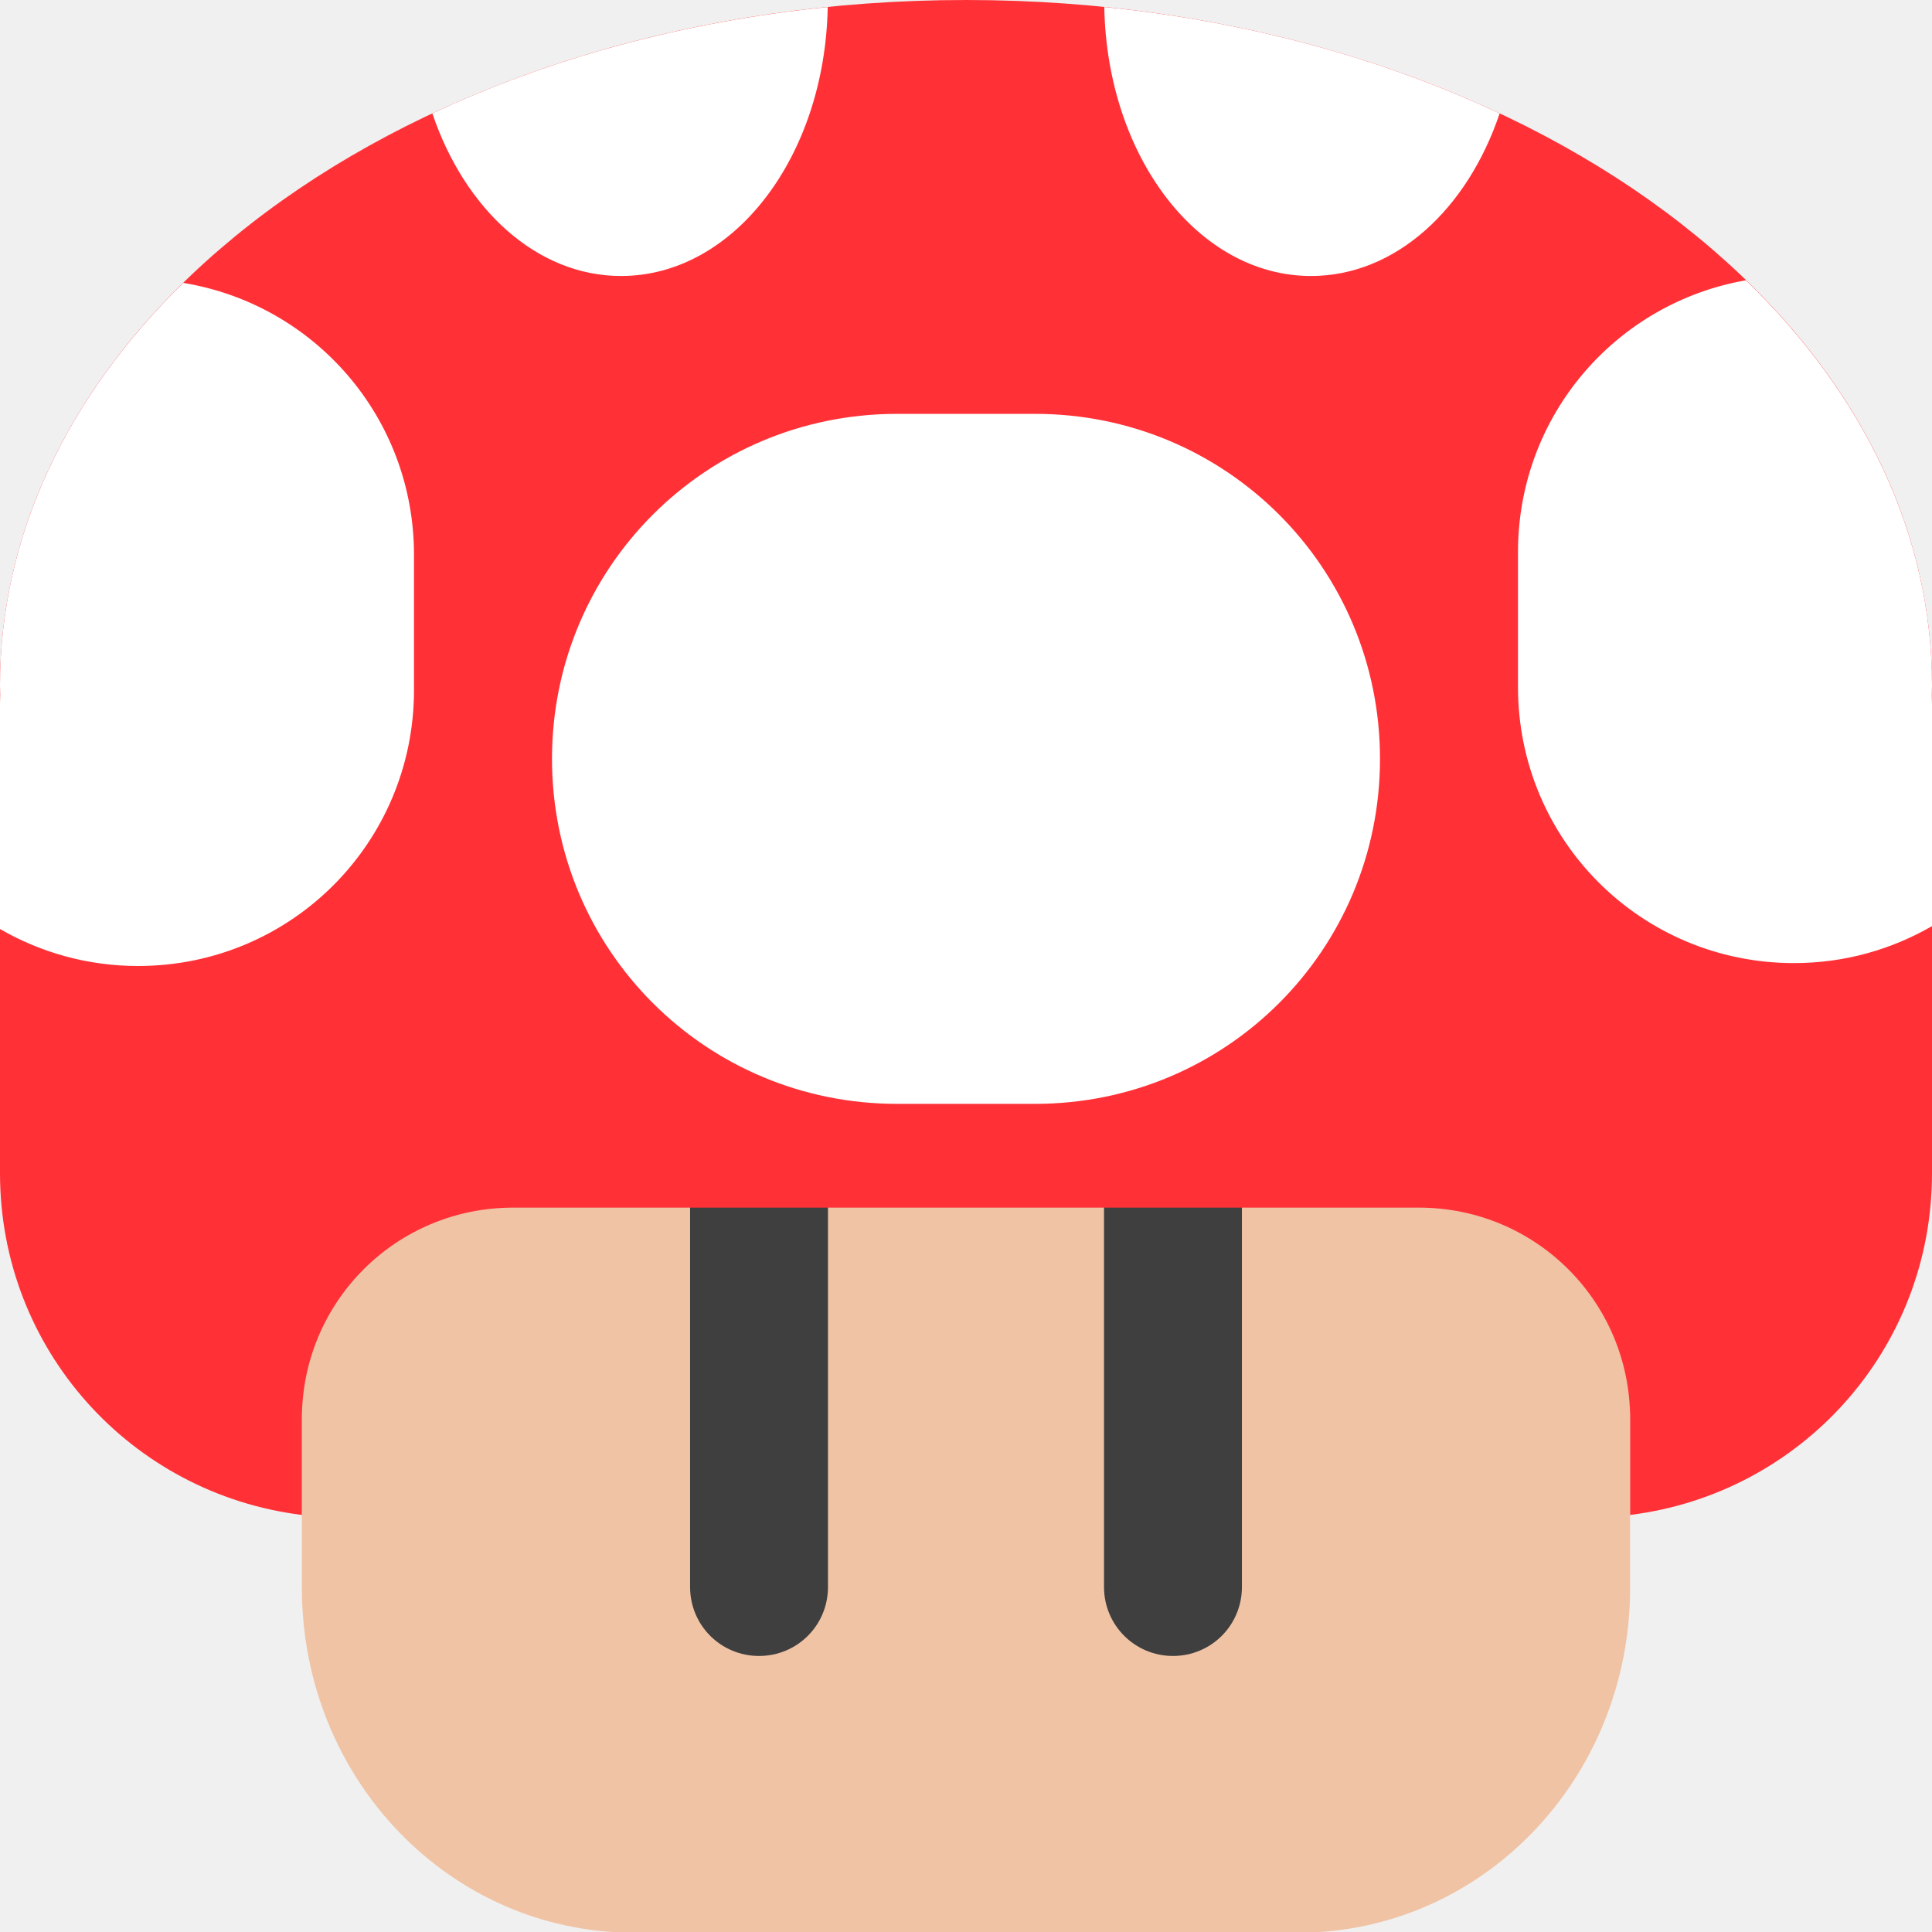
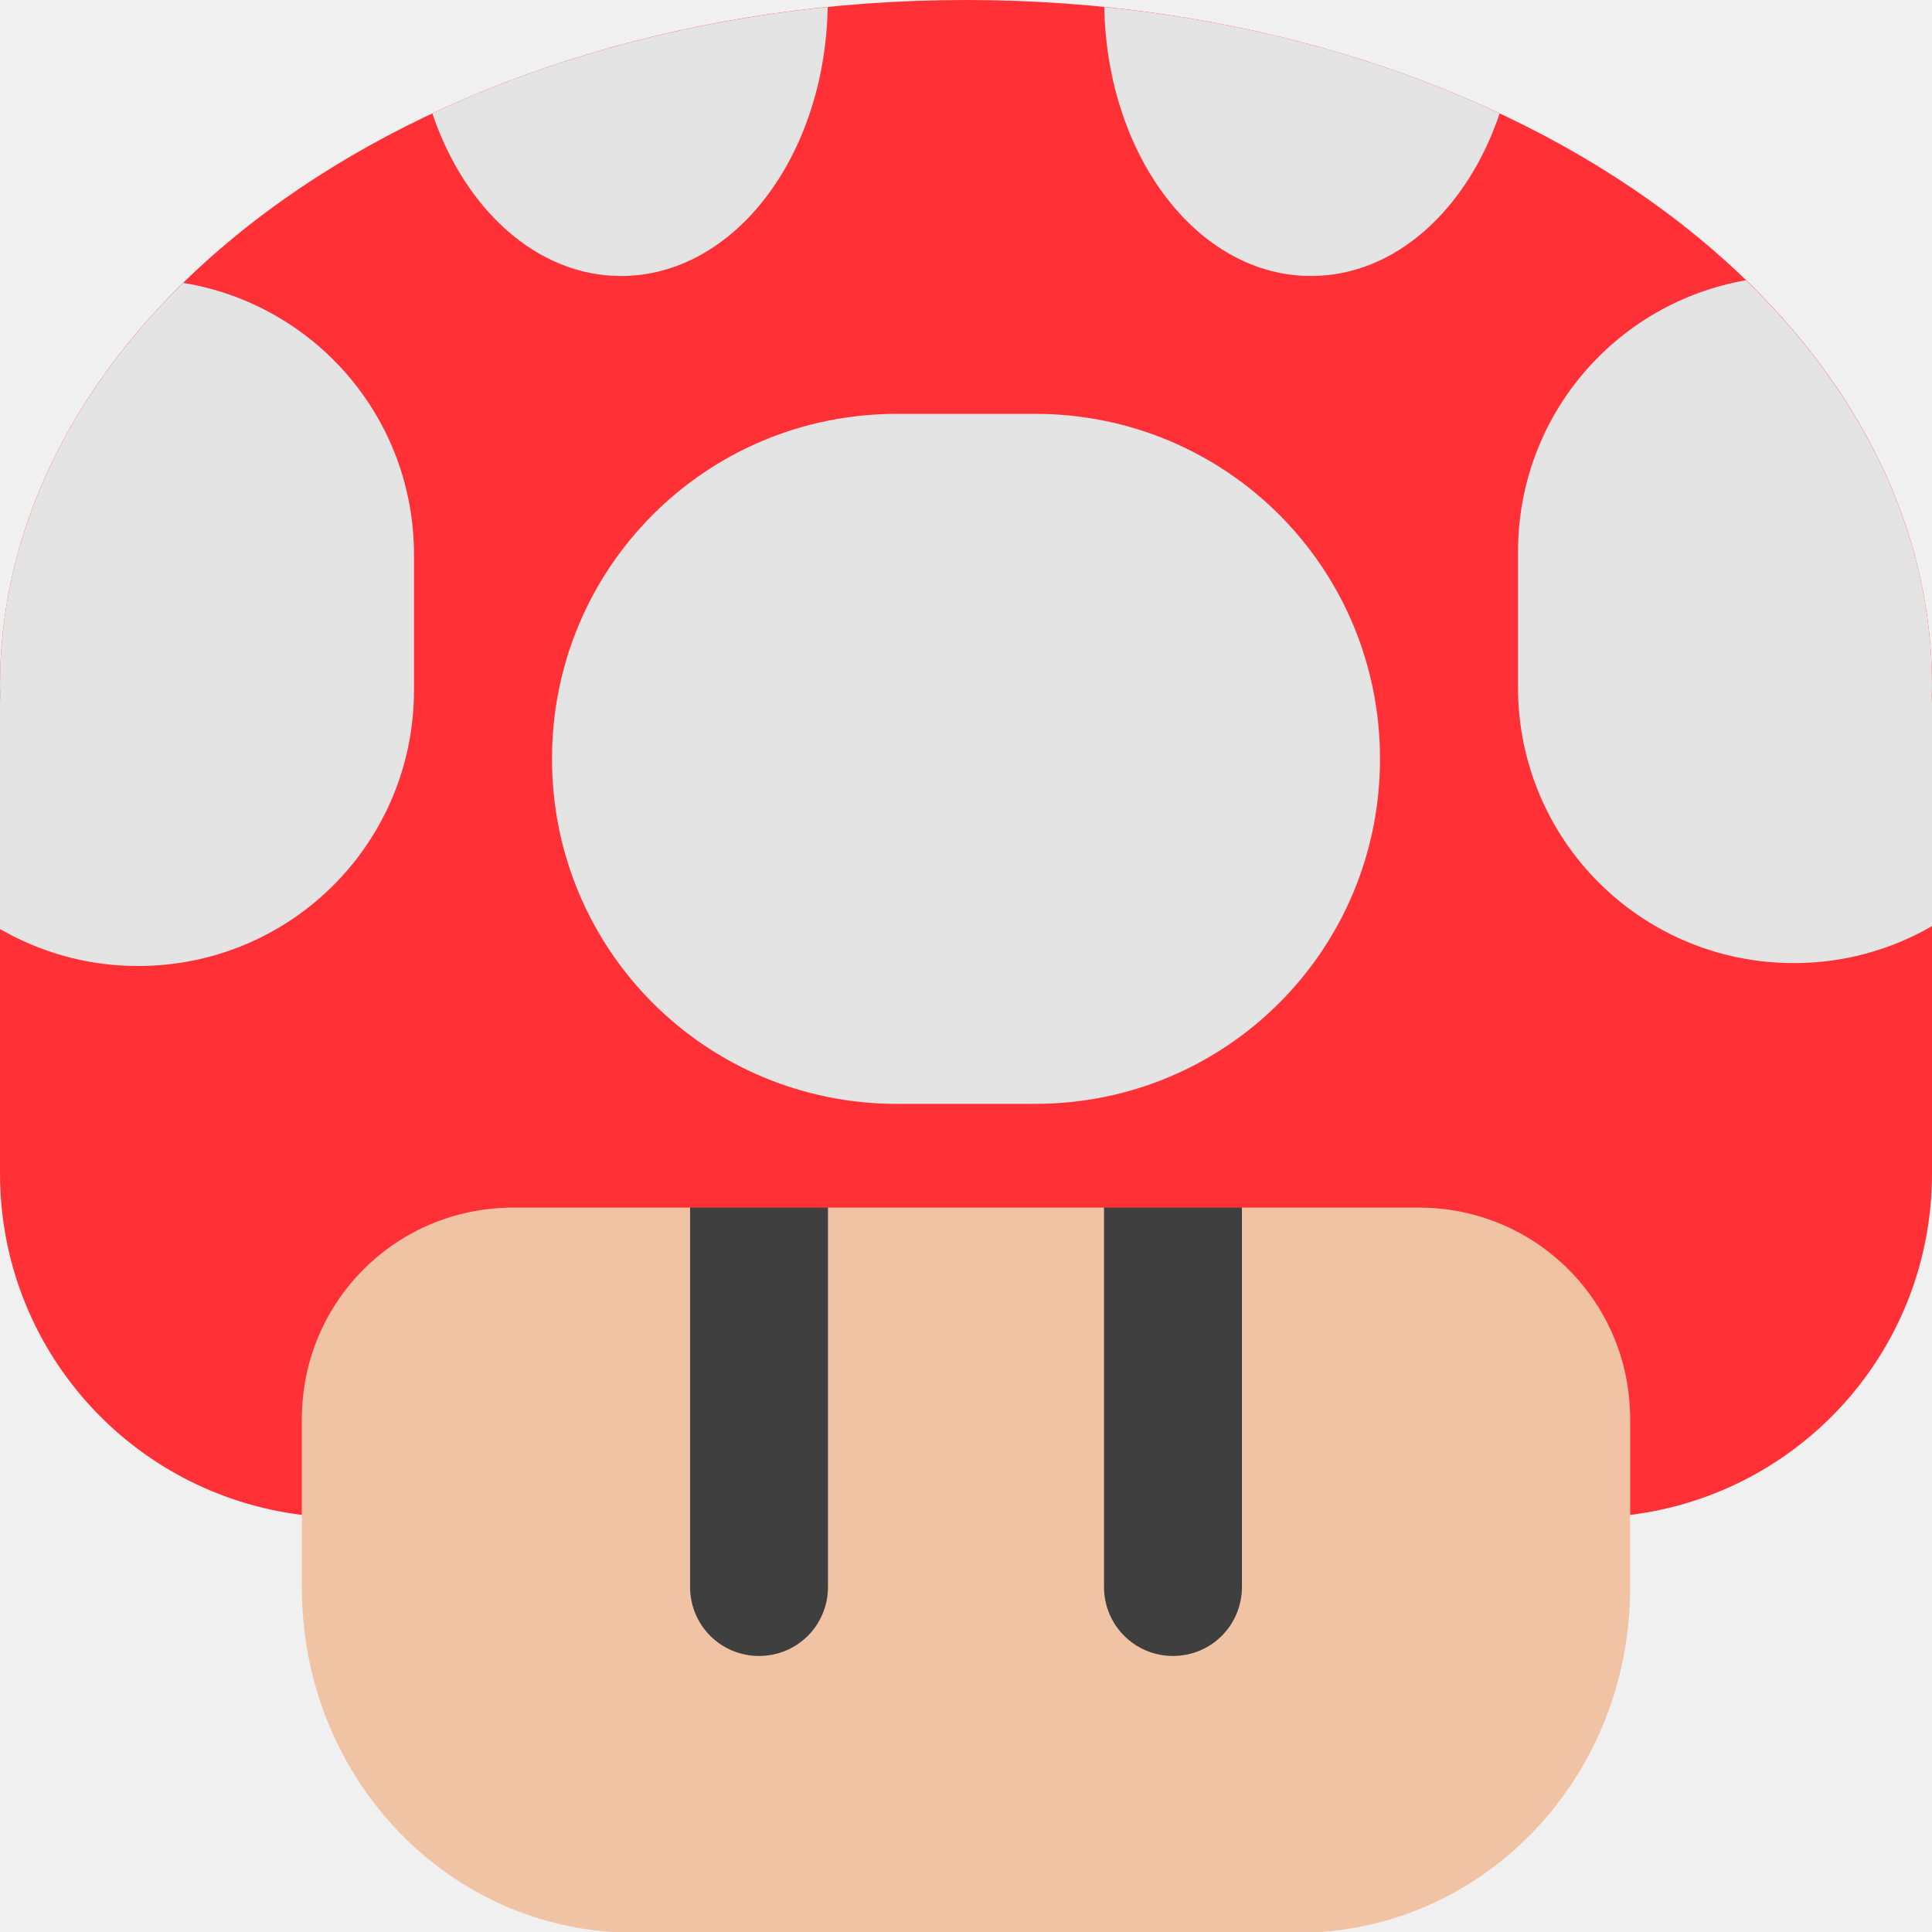
<svg xmlns="http://www.w3.org/2000/svg" width="16" height="16" version="1.1">
  <g transform="translate(-210,-204)">
    <path d="m223.5 213.72v3.429c0 1.583-1.227 2.857-2.75 2.857h-5.5c-1.524 0-2.75-1.274-2.75-2.857v-3.429c0-4.251 11-4.251 11 0z" style="fill:#f0c3a5" />
    <path d="m216.286 213.143c0.317 0 0.571 0.255 0.571 0.571v3.429c0 0.317-0.255 0.571-0.571 0.571-0.317 0-0.571-0.255-0.571-0.571v-3.429c0-0.317 0.255-0.571 0.571-0.571z" style="fill:#3f3f3f" />
    <path d="m219.714 213.143c0.317 0 0.571 0.255 0.571 0.571v3.429c0 0.317-0.255 0.571-0.571 0.571s-0.571-0.255-0.571-0.571v-3.429c0-0.317 0.255-0.571 0.571-0.571z" style="fill:#3f3f3f" />
    <path d="m218 204c-4.432 0-8 2.532-8 5.678 0 0.028 2e-3 0.056 2e-3 0.084-4.2e-4 0.02-2e-3 0.04-2e-3 0.061v3.893c0 1.461 1.087 2.655 2.5 2.83v-0.795c0-0.97 0.78-1.75 1.75-1.75h7.5c0.97 0 1.75 0.78 1.75 1.75v0.795c1.413-0.175 2.5-1.369 2.5-2.83v-3.893c0-0.02-2e-3 -0.04-2e-3 -0.061 5.6e-4 -0.028 2e-3 -0.056 2e-3 -0.084 0-3.146-3.568-5.678-8-5.678z" style="fill:#ff3137" />
    <g transform="matrix(1.142857,0,0,1.142857,268.2857,-25.71429)" style="fill:#ffffff">
-       <path d="m-45.002 201.051c-1.049 0.106-2.022 0.375-2.865 0.771 0.235 0.695 0.757 1.178 1.367 1.178 0.818 0 1.478-0.865 1.498-1.949zm2.004 0c0.02 1.084 0.68 1.949 1.498 1.949 0.611 0 1.133-0.483 1.367-1.178-0.843-0.396-1.817-0.666-2.865-0.771zm4.65 1.98c-0.941 0.164-1.652 0.98-1.652 1.969v0.979c0 1.108 0.892 2 2 2 0.365 0 0.706-0.098 1-0.268v-1.617c0-0.018-0.002-0.035-2e-3 -0.053 4.84e-4 -0.024 2e-3 -0.048 2e-3 -0.072 0-1.101-0.5-2.116-1.348-2.938zm-11.324 0.019c-0.836 0.818-1.328 1.826-1.328 2.918 0 0.024 0.002 0.048 2e-3 0.072-3.67e-4 0.018-2e-3 0.035-2e-3 0.053v1.639c0.294 0.17 0.635 0.268 1 0.268 1.108 0 2-0.892 2-2v-0.979c0-0.996-0.721-1.815-1.672-1.971zm5.172 0.949c-1.385 0-2.5 1.115-2.5 2.5s1.115 2.5 2.5 2.5h1c1.385 0 2.5-1.115 2.5-2.5s-1.115-2.5-2.5-2.5z" style="fill:#ffffff" />
+       <path d="m-45.002 201.051c-1.049 0.106-2.022 0.375-2.865 0.771 0.235 0.695 0.757 1.178 1.367 1.178 0.818 0 1.478-0.865 1.498-1.949zm2.004 0c0.02 1.084 0.68 1.949 1.498 1.949 0.611 0 1.133-0.483 1.367-1.178-0.843-0.396-1.817-0.666-2.865-0.771zm4.65 1.98c-0.941 0.164-1.652 0.98-1.652 1.969v0.979c0 1.108 0.892 2 2 2 0.365 0 0.706-0.098 1-0.268v-1.617c0-0.018-0.002-0.035-2e-3 -0.053 4.84e-4 -0.024 2e-3 -0.048 2e-3 -0.072 0-1.101-0.5-2.116-1.348-2.938zm-11.324 0.019c-0.836 0.818-1.328 1.826-1.328 2.918 0 0.024 0.002 0.048 2e-3 0.072-3.67e-4 0.018-2e-3 0.035-2e-3 0.053v1.639c0.294 0.17 0.635 0.268 1 0.268 1.108 0 2-0.892 2-2v-0.979c0-0.996-0.721-1.815-1.672-1.971zm5.172 0.949c-1.385 0-2.5 1.115-2.5 2.5s1.115 2.5 2.5 2.5h1c1.385 0 2.5-1.115 2.5-2.5s-1.115-2.5-2.5-2.5z" style="fill:#e4e4e4" />
    </g>
  </g>
</svg>
